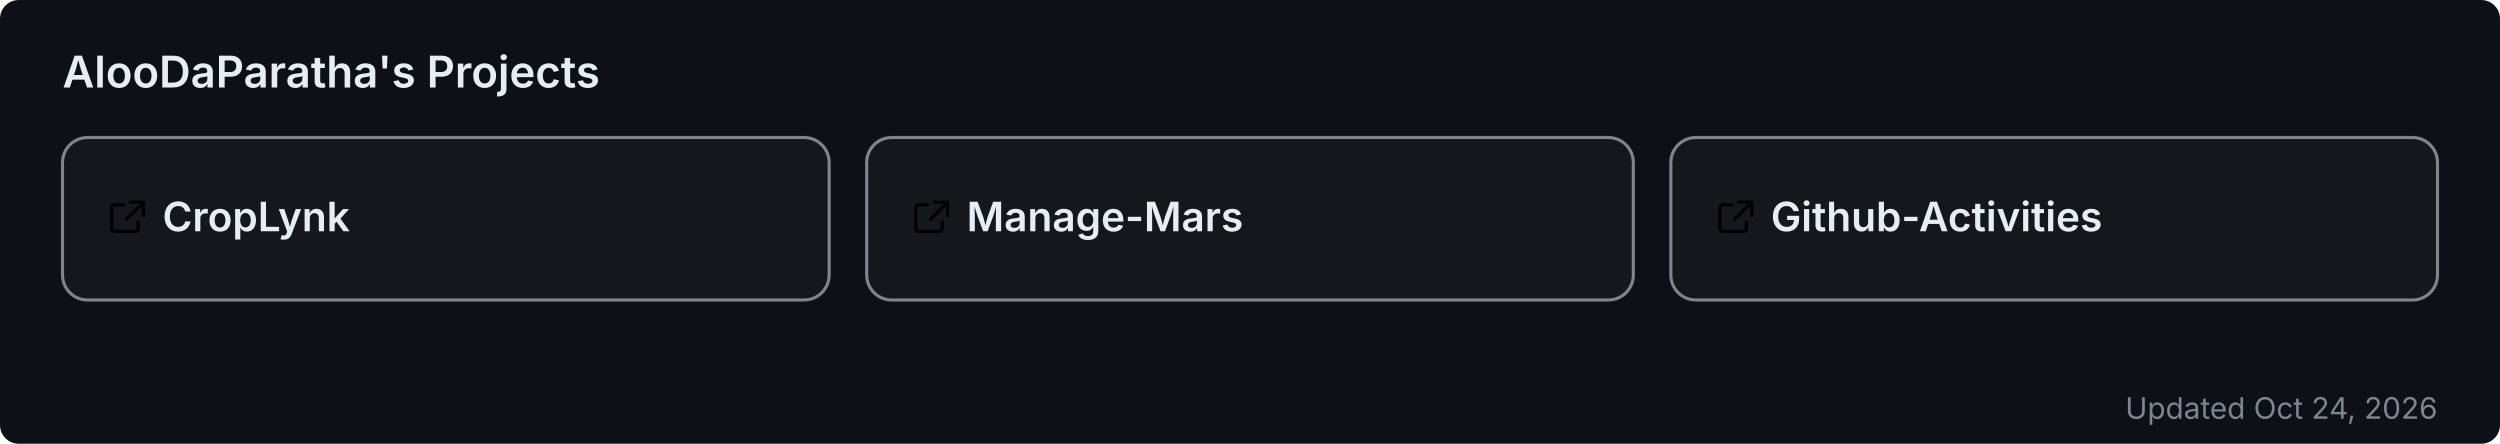
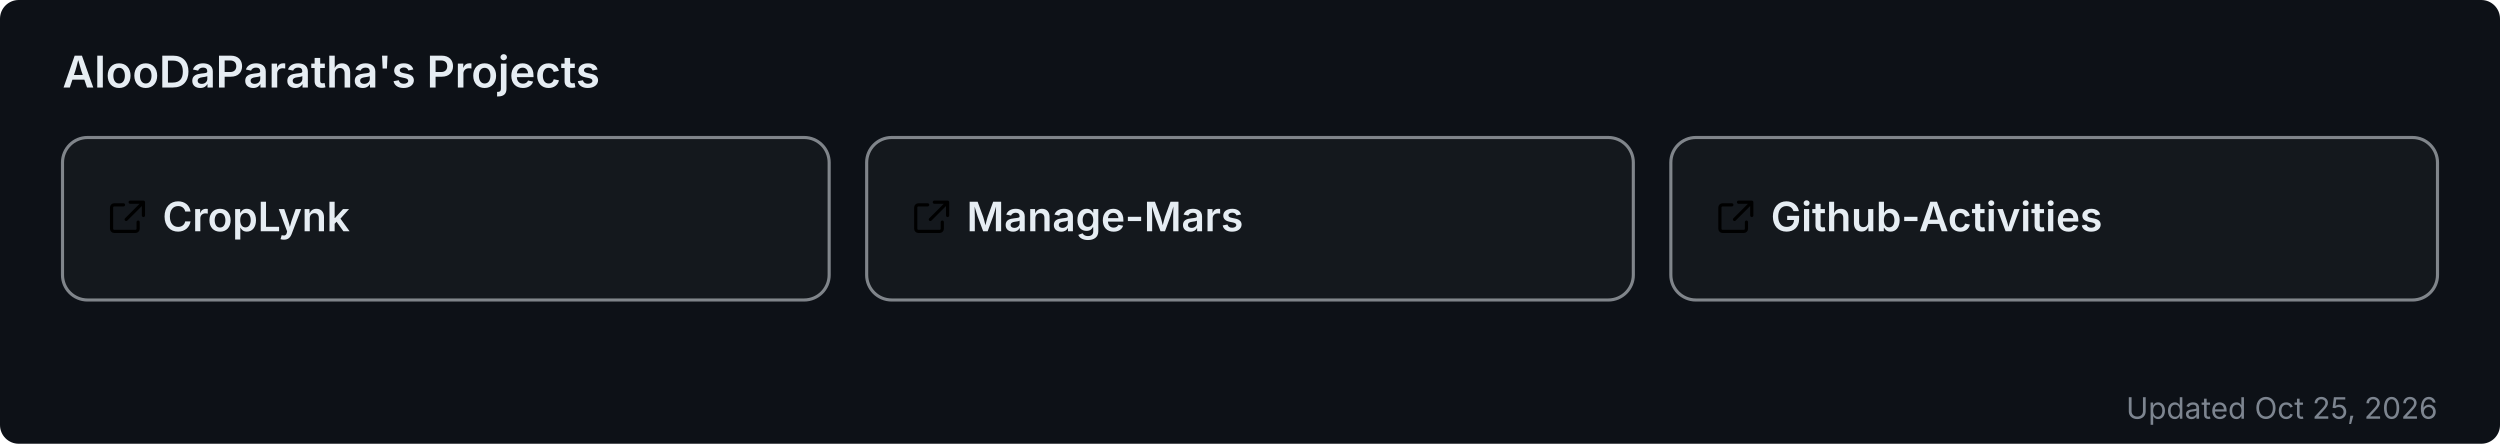
<svg xmlns="http://www.w3.org/2000/svg" width="800" height="142" viewBox="0 0 800 142" role="img" aria-label="AlooDaParatha's pinned GitHub projects">
  <rect width="800" height="142" rx="6" fill="#0d1117" />
  <text x="20" y="28" font-size="14" font-weight="600" fill="#e6edf3" font-family="-apple-system,BlinkMacSystemFont,'Segoe UI',sans-serif">AlooDaParatha's Projects</text>
  <a href="https://github.com/AlooDaParatha/CropLynk" target="_blank">
    <g>
      <rect x="20" y="44" width="245.333" height="52" rx="8" fill="rgba(255,255,255,0.03)" stroke="rgba(240,246,252,0.5)" stroke-width="1" />
      <g fill="#e6edf3" transform="translate(34,63) scale(0.85)">
        <path d="M6.5 3H3a1 1 0 0 0-1 1v8a1 1 0 0 0 1 1h8a1 1 0 0 0 1-1V9.5M9 2h5v5M13.5 2.5l-6 6" fill="none" stroke="currentColor" stroke-width="1.2" stroke-linecap="round" stroke-linejoin="round" />
      </g>
      <text x="52" y="74" font-size="13" font-weight="600" fill="#e6edf3" font-family="-apple-system,BlinkMacSystemFont,'Segoe UI',sans-serif">CropLynk</text>
    </g>
  </a>
  <a href="https://github.com/AlooDaParatha/Manage-Mars" target="_blank">
    <g>
      <rect x="277.333" y="44" width="245.333" height="52" rx="8" fill="rgba(255,255,255,0.03)" stroke="rgba(240,246,252,0.5)" stroke-width="1" />
      <g fill="#e6edf3" transform="translate(291.3333,63) scale(0.85)">
        <path d="M6.5 3H3a1 1 0 0 0-1 1v8a1 1 0 0 0 1 1h8a1 1 0 0 0 1-1V9.5M9 2h5v5M13.5 2.5l-6 6" fill="none" stroke="currentColor" stroke-width="1.2" stroke-linecap="round" stroke-linejoin="round" />
      </g>
      <text x="309.333" y="74" font-size="13" font-weight="600" fill="#e6edf3" font-family="-apple-system,BlinkMacSystemFont,'Segoe UI',sans-serif">Manage-Mars</text>
    </g>
  </a>
  <a href="https://github.com/AlooDaParatha/Github-Activities" target="_blank">
    <g>
      <rect x="534.667" y="44" width="245.333" height="52" rx="8" fill="rgba(255,255,255,0.03)" stroke="rgba(240,246,252,0.5)" stroke-width="1" />
      <g fill="#e6edf3" transform="translate(548.6667,63) scale(0.85)">
        <path d="M6.5 3H3a1 1 0 0 0-1 1v8a1 1 0 0 0 1 1h8a1 1 0 0 0 1-1V9.5M9 2h5v5M13.5 2.5l-6 6" fill="none" stroke="currentColor" stroke-width="1.2" stroke-linecap="round" stroke-linejoin="round" />
      </g>
      <text x="566.667" y="74" font-size="13" font-weight="600" fill="#e6edf3" font-family="-apple-system,BlinkMacSystemFont,'Segoe UI',sans-serif">Github-Activities</text>
    </g>
  </a>
-   <text x="780" y="134" font-size="9.5" fill="#7d8590" text-anchor="end" font-family="-apple-system,BlinkMacSystemFont,'Segoe UI',sans-serif">Updated Oct 24, 2026</text>
+   <text x="780" y="134" font-size="9.5" fill="#7d8590" text-anchor="end" font-family="-apple-system,BlinkMacSystemFont,'Segoe UI',sans-serif">Updated Oct 25, 2026</text>
</svg>
